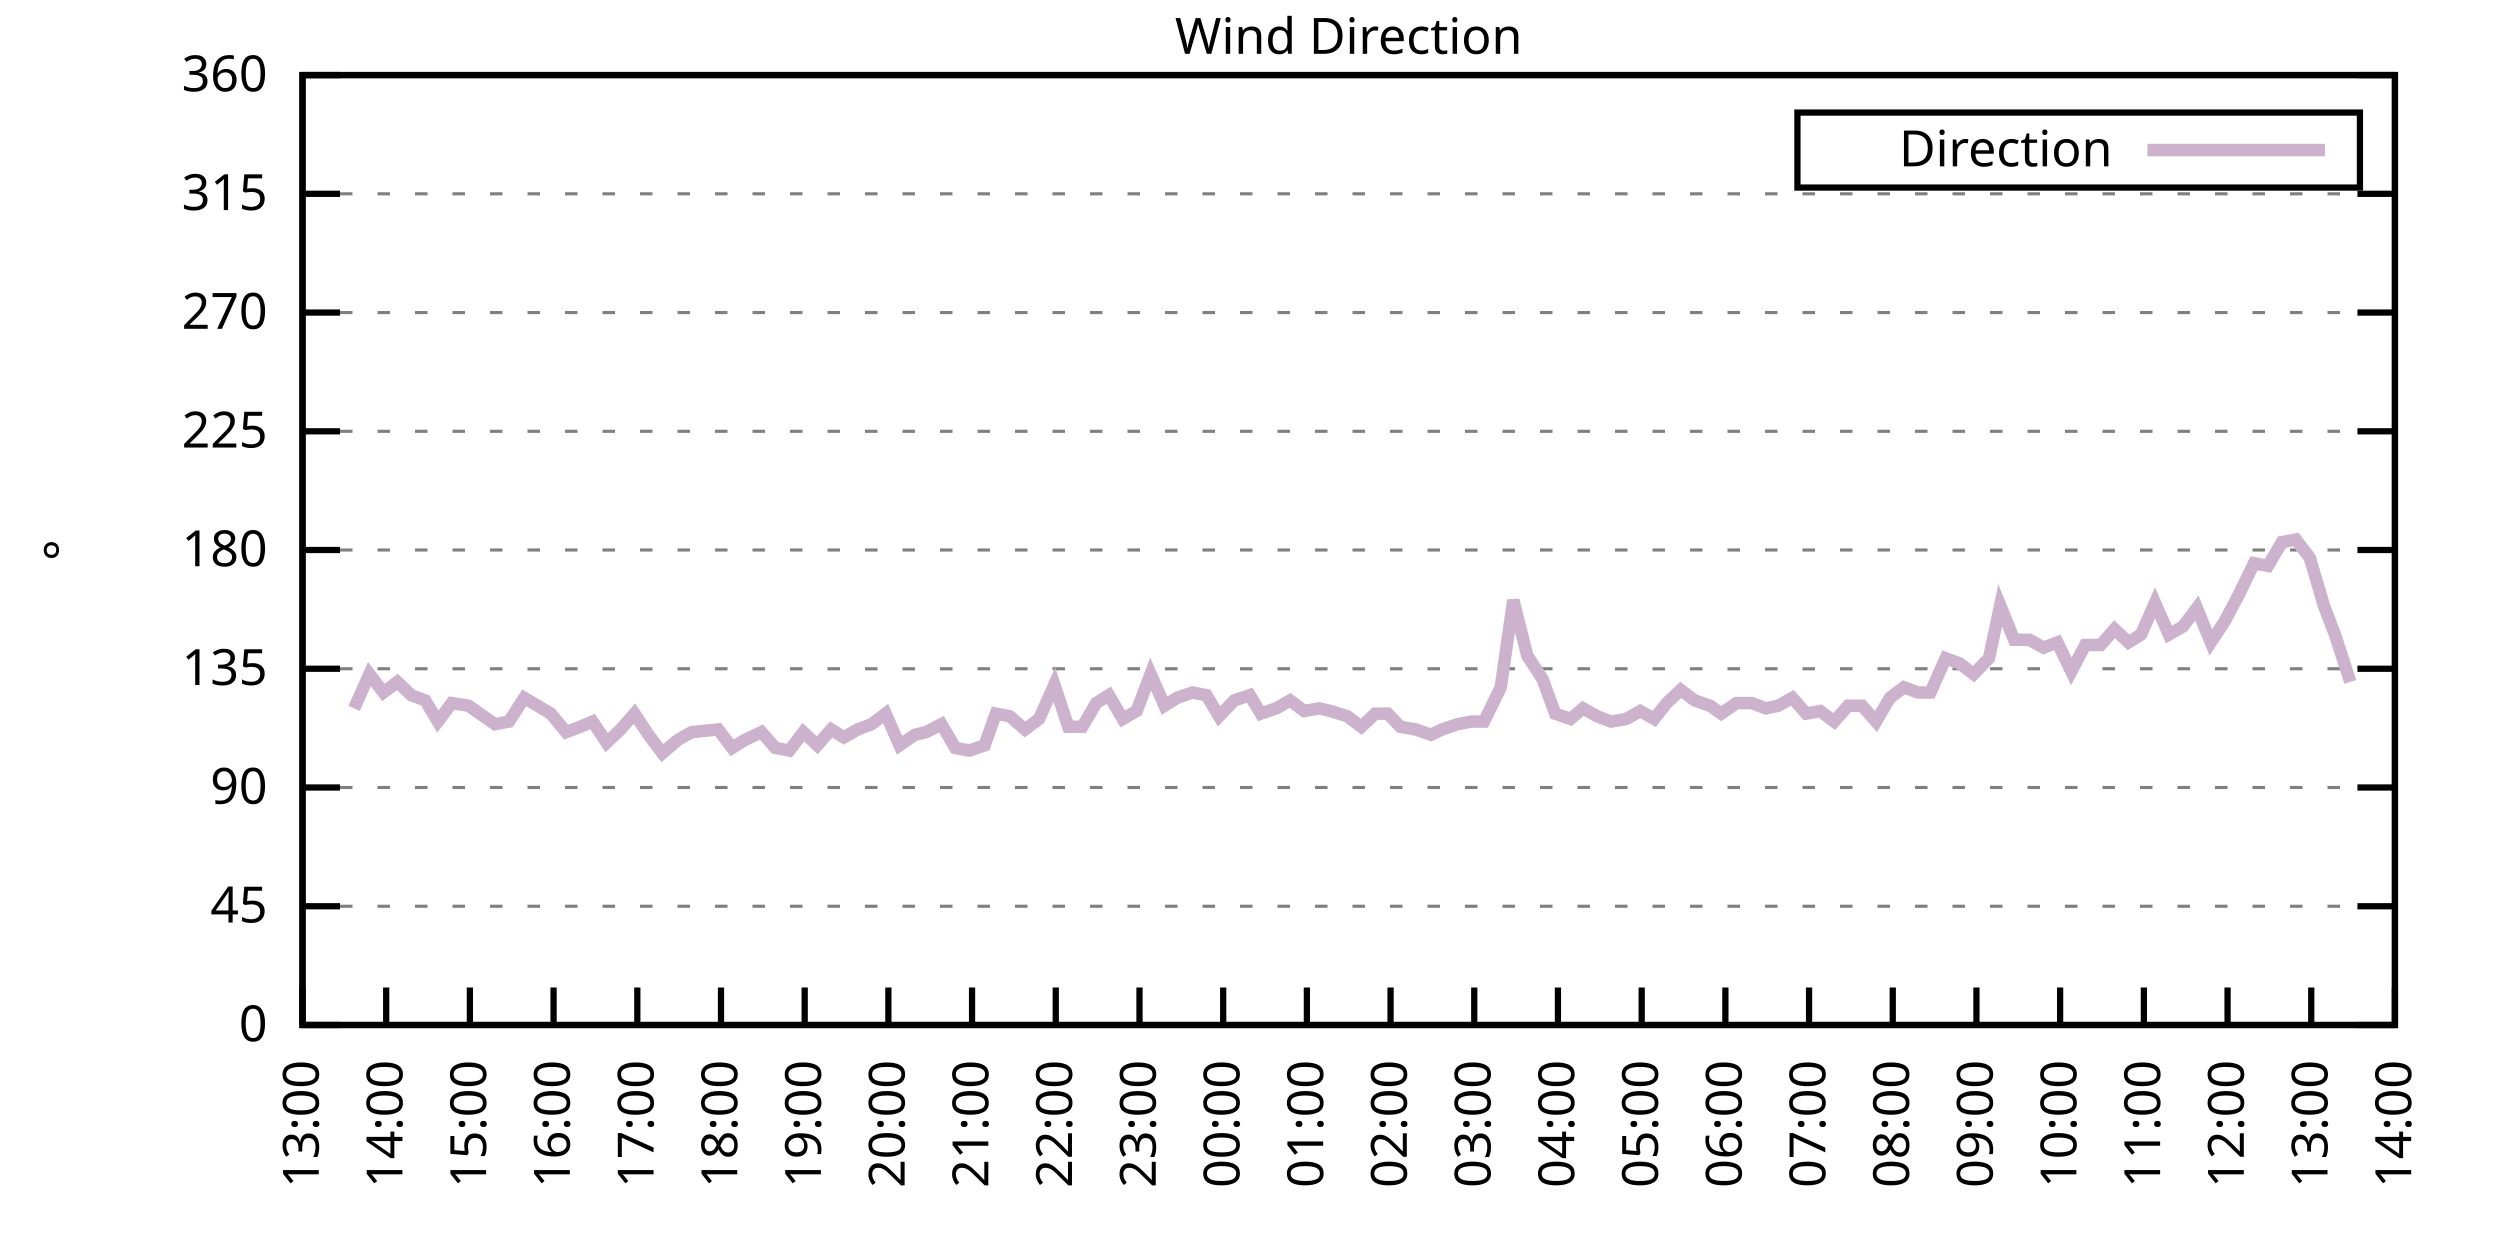
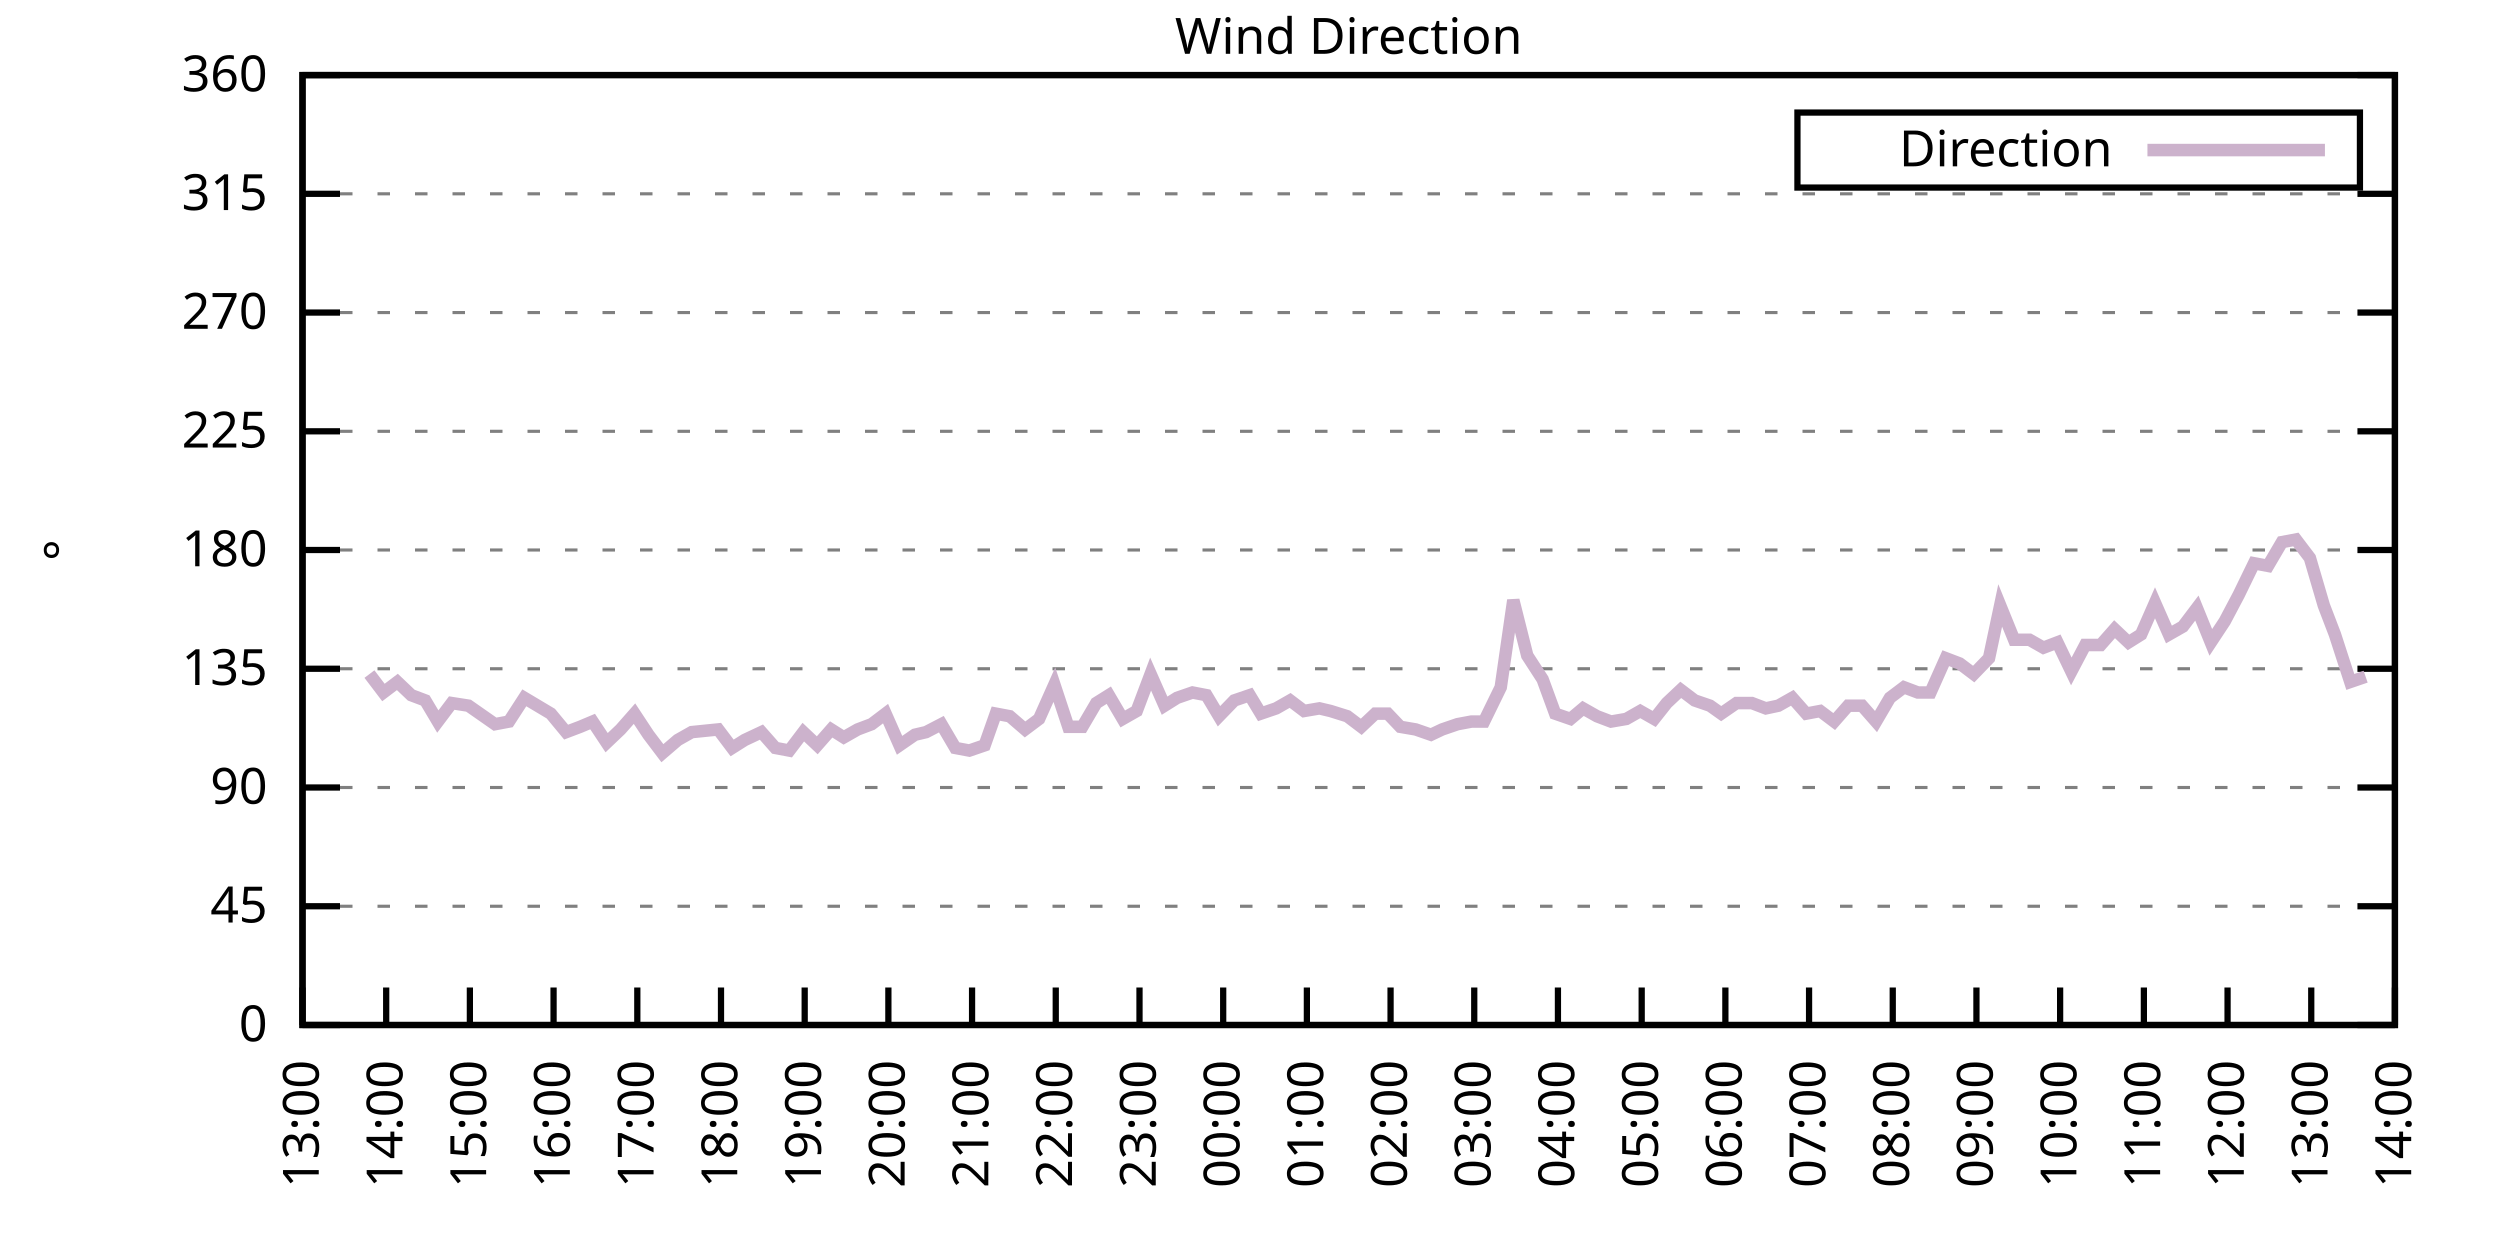
<svg xmlns="http://www.w3.org/2000/svg" xmlns:xlink="http://www.w3.org/1999/xlink" width="400" height="200" viewBox="0 0 400 200">
  <g id="gnuplot_canvas">
    <rect x="0" y="0" width="400" height="200" fill="none" />
    <defs>
      <circle id="gpDot" r="0.5" stroke-width="0.5" stroke="currentColor" />
      <path id="gpPt0" stroke-width="0.333" stroke="currentColor" d="M-1,0 h2 M0,-1 v2" />
      <path id="gpPt1" stroke-width="0.333" stroke="currentColor" d="M-1,-1 L1,1 M1,-1 L-1,1" />
      <path id="gpPt2" stroke-width="0.333" stroke="currentColor" d="M-1,0 L1,0 M0,-1 L0,1 M-1,-1 L1,1 M-1,1 L1,-1" />
      <rect id="gpPt3" stroke-width="0.333" stroke="currentColor" x="-1" y="-1" width="2" height="2" />
      <rect id="gpPt4" stroke-width="0.333" stroke="currentColor" fill="currentColor" x="-1" y="-1" width="2" height="2" />
      <circle id="gpPt5" stroke-width="0.333" stroke="currentColor" cx="0" cy="0" r="1" />
      <use xlink:href="#gpPt5" id="gpPt6" fill="currentColor" stroke="none" />
      <path id="gpPt7" stroke-width="0.333" stroke="currentColor" d="M0,-1.33 L-1.33,0.67 L1.33,0.67 z" />
      <use xlink:href="#gpPt7" id="gpPt8" fill="currentColor" stroke="none" />
      <use xlink:href="#gpPt7" id="gpPt9" stroke="currentColor" transform="rotate(180)" />
      <use xlink:href="#gpPt9" id="gpPt10" fill="currentColor" stroke="none" />
      <use xlink:href="#gpPt3" id="gpPt11" stroke="currentColor" transform="rotate(45)" />
      <use xlink:href="#gpPt11" id="gpPt12" fill="currentColor" stroke="none" />
      <path id="gpPt13" stroke-width="0.333" stroke="currentColor" d="M0,1.330 L1.265,0.411 L0.782,-1.067 L-0.782,-1.076 L-1.265,0.411 z" />
      <use xlink:href="#gpPt13" id="gpPt14" fill="currentColor" stroke="none" />
      <filter id="textbox" filterUnits="objectBoundingBox" x="0" y="0" height="1" width="1">
        <feFlood flood-color="white" flood-opacity="1" result="bgnd" />
        <feComposite in="SourceGraphic" in2="bgnd" operator="atop" />
      </filter>
      <filter id="greybox" filterUnits="objectBoundingBox" x="0" y="0" height="1" width="1">
        <feFlood flood-color="lightgrey" flood-opacity="1" result="grey" />
        <feComposite in="SourceGraphic" in2="grey" operator="atop" />
      </filter>
    </defs>
    <g fill="none" color="white" stroke="currentColor" stroke-width="1.00" stroke-linecap="butt" stroke-linejoin="miter">
</g>
    <g fill="none" color="black" stroke="currentColor" stroke-width="1.00" stroke-linecap="butt" stroke-linejoin="miter">
      <g stroke="none" shape-rendering="crispEdges">
        <polygon fill="rgb(255, 255, 255)" points="48.40,164.00 383.18,164.00 383.18,12.02 48.40,12.02 " />
      </g>
    </g>
    <g fill="none" color="black" stroke="currentColor" stroke-width="1.00" stroke-linecap="butt" stroke-linejoin="miter">
</g>
    <g fill="none" color="black" stroke="black" stroke-width="0.50" stroke-linecap="butt" stroke-linejoin="miter">
</g>
    <g fill="none" color="gray" stroke="currentColor" stroke-width="0.50" stroke-linecap="butt" stroke-linejoin="miter">
      <path stroke="gray" stroke-dasharray="2,4" class="gridline" d="M48.40,164.00 L383.19,164.00  " />
    </g>
    <g fill="none" color="gray" stroke="gray" stroke-width="1.00" stroke-linecap="butt" stroke-linejoin="miter">
</g>
    <g fill="none" color="black" stroke="currentColor" stroke-width="1.00" stroke-linecap="butt" stroke-linejoin="miter">
      <path stroke="black" d="M48.40,164.00 L54.40,164.00 M383.19,164.00 L377.19,164.00  " />
      <g transform="translate(42.80,166.60)" stroke="none" fill="black" font-family="Sans" font-size="8.00" text-anchor="end">
        <text>
          <tspan font-family="Sans"> 0</tspan>
        </text>
      </g>
    </g>
    <g fill="none" color="black" stroke="currentColor" stroke-width="1.00" stroke-linecap="butt" stroke-linejoin="miter">
</g>
    <g fill="none" color="black" stroke="black" stroke-width="0.50" stroke-linecap="butt" stroke-linejoin="miter">
</g>
    <g fill="none" color="gray" stroke="currentColor" stroke-width="0.50" stroke-linecap="butt" stroke-linejoin="miter">
      <path stroke="gray" stroke-dasharray="2,4" class="gridline" d="M48.40,145.00 L383.19,145.00  " />
    </g>
    <g fill="none" color="gray" stroke="gray" stroke-width="1.00" stroke-linecap="butt" stroke-linejoin="miter">
</g>
    <g fill="none" color="black" stroke="currentColor" stroke-width="1.00" stroke-linecap="butt" stroke-linejoin="miter">
      <path stroke="black" d="M48.40,145.00 L54.40,145.00 M383.19,145.00 L377.19,145.00  " />
      <g transform="translate(42.80,147.60)" stroke="none" fill="black" font-family="Sans" font-size="8.00" text-anchor="end">
        <text>
          <tspan font-family="Sans"> 45</tspan>
        </text>
      </g>
    </g>
    <g fill="none" color="black" stroke="currentColor" stroke-width="1.00" stroke-linecap="butt" stroke-linejoin="miter">
</g>
    <g fill="none" color="black" stroke="black" stroke-width="0.50" stroke-linecap="butt" stroke-linejoin="miter">
</g>
    <g fill="none" color="gray" stroke="currentColor" stroke-width="0.50" stroke-linecap="butt" stroke-linejoin="miter">
      <path stroke="gray" stroke-dasharray="2,4" class="gridline" d="M48.40,126.00 L383.19,126.00  " />
    </g>
    <g fill="none" color="gray" stroke="gray" stroke-width="1.00" stroke-linecap="butt" stroke-linejoin="miter">
</g>
    <g fill="none" color="black" stroke="currentColor" stroke-width="1.00" stroke-linecap="butt" stroke-linejoin="miter">
      <path stroke="black" d="M48.40,126.00 L54.40,126.00 M383.19,126.00 L377.19,126.00  " />
      <g transform="translate(42.80,128.60)" stroke="none" fill="black" font-family="Sans" font-size="8.00" text-anchor="end">
        <text>
          <tspan font-family="Sans"> 90</tspan>
        </text>
      </g>
    </g>
    <g fill="none" color="black" stroke="currentColor" stroke-width="1.00" stroke-linecap="butt" stroke-linejoin="miter">
</g>
    <g fill="none" color="black" stroke="black" stroke-width="0.50" stroke-linecap="butt" stroke-linejoin="miter">
</g>
    <g fill="none" color="gray" stroke="currentColor" stroke-width="0.50" stroke-linecap="butt" stroke-linejoin="miter">
      <path stroke="gray" stroke-dasharray="2,4" class="gridline" d="M48.40,107.00 L383.19,107.00  " />
    </g>
    <g fill="none" color="gray" stroke="gray" stroke-width="1.00" stroke-linecap="butt" stroke-linejoin="miter">
</g>
    <g fill="none" color="black" stroke="currentColor" stroke-width="1.00" stroke-linecap="butt" stroke-linejoin="miter">
      <path stroke="black" d="M48.40,107.00 L54.40,107.00 M383.19,107.00 L377.19,107.00  " />
      <g transform="translate(42.80,109.60)" stroke="none" fill="black" font-family="Sans" font-size="8.00" text-anchor="end">
        <text>
          <tspan font-family="Sans"> 135</tspan>
        </text>
      </g>
    </g>
    <g fill="none" color="black" stroke="currentColor" stroke-width="1.00" stroke-linecap="butt" stroke-linejoin="miter">
</g>
    <g fill="none" color="black" stroke="black" stroke-width="0.50" stroke-linecap="butt" stroke-linejoin="miter">
</g>
    <g fill="none" color="gray" stroke="currentColor" stroke-width="0.50" stroke-linecap="butt" stroke-linejoin="miter">
      <path stroke="gray" stroke-dasharray="2,4" class="gridline" d="M48.40,88.00 L383.19,88.00  " />
    </g>
    <g fill="none" color="gray" stroke="gray" stroke-width="1.00" stroke-linecap="butt" stroke-linejoin="miter">
</g>
    <g fill="none" color="black" stroke="currentColor" stroke-width="1.00" stroke-linecap="butt" stroke-linejoin="miter">
      <path stroke="black" d="M48.40,88.00 L54.40,88.00 M383.19,88.00 L377.19,88.00  " />
      <g transform="translate(42.80,90.60)" stroke="none" fill="black" font-family="Sans" font-size="8.00" text-anchor="end">
        <text>
          <tspan font-family="Sans"> 180</tspan>
        </text>
      </g>
    </g>
    <g fill="none" color="black" stroke="currentColor" stroke-width="1.00" stroke-linecap="butt" stroke-linejoin="miter">
</g>
    <g fill="none" color="black" stroke="black" stroke-width="0.50" stroke-linecap="butt" stroke-linejoin="miter">
</g>
    <g fill="none" color="gray" stroke="currentColor" stroke-width="0.50" stroke-linecap="butt" stroke-linejoin="miter">
      <path stroke="gray" stroke-dasharray="2,4" class="gridline" d="M48.40,69.01 L383.19,69.01  " />
    </g>
    <g fill="none" color="gray" stroke="gray" stroke-width="1.00" stroke-linecap="butt" stroke-linejoin="miter">
</g>
    <g fill="none" color="black" stroke="currentColor" stroke-width="1.00" stroke-linecap="butt" stroke-linejoin="miter">
      <path stroke="black" d="M48.40,69.01 L54.40,69.01 M383.19,69.01 L377.19,69.01  " />
      <g transform="translate(42.80,71.61)" stroke="none" fill="black" font-family="Sans" font-size="8.00" text-anchor="end">
        <text>
          <tspan font-family="Sans"> 225</tspan>
        </text>
      </g>
    </g>
    <g fill="none" color="black" stroke="currentColor" stroke-width="1.00" stroke-linecap="butt" stroke-linejoin="miter">
</g>
    <g fill="none" color="black" stroke="black" stroke-width="0.50" stroke-linecap="butt" stroke-linejoin="miter">
</g>
    <g fill="none" color="gray" stroke="currentColor" stroke-width="0.50" stroke-linecap="butt" stroke-linejoin="miter">
      <path stroke="gray" stroke-dasharray="2,4" class="gridline" d="M48.40,50.01 L383.19,50.01  " />
    </g>
    <g fill="none" color="gray" stroke="gray" stroke-width="1.00" stroke-linecap="butt" stroke-linejoin="miter">
</g>
    <g fill="none" color="black" stroke="currentColor" stroke-width="1.00" stroke-linecap="butt" stroke-linejoin="miter">
      <path stroke="black" d="M48.40,50.01 L54.40,50.01 M383.19,50.01 L377.19,50.01  " />
      <g transform="translate(42.80,52.61)" stroke="none" fill="black" font-family="Sans" font-size="8.00" text-anchor="end">
        <text>
          <tspan font-family="Sans"> 270</tspan>
        </text>
      </g>
    </g>
    <g fill="none" color="black" stroke="currentColor" stroke-width="1.00" stroke-linecap="butt" stroke-linejoin="miter">
</g>
    <g fill="none" color="black" stroke="black" stroke-width="0.50" stroke-linecap="butt" stroke-linejoin="miter">
</g>
    <g fill="none" color="gray" stroke="currentColor" stroke-width="0.50" stroke-linecap="butt" stroke-linejoin="miter">
      <path stroke="gray" stroke-dasharray="2,4" class="gridline" d="M48.40,31.01 L383.19,31.01  " />
    </g>
    <g fill="none" color="gray" stroke="gray" stroke-width="1.00" stroke-linecap="butt" stroke-linejoin="miter">
</g>
    <g fill="none" color="black" stroke="currentColor" stroke-width="1.00" stroke-linecap="butt" stroke-linejoin="miter">
      <path stroke="black" d="M48.40,31.01 L54.40,31.01 M383.19,31.01 L377.19,31.01  " />
      <g transform="translate(42.80,33.61)" stroke="none" fill="black" font-family="Sans" font-size="8.00" text-anchor="end">
        <text>
          <tspan font-family="Sans"> 315</tspan>
        </text>
      </g>
    </g>
    <g fill="none" color="black" stroke="currentColor" stroke-width="1.00" stroke-linecap="butt" stroke-linejoin="miter">
</g>
    <g fill="none" color="black" stroke="black" stroke-width="0.50" stroke-linecap="butt" stroke-linejoin="miter">
</g>
    <g fill="none" color="gray" stroke="currentColor" stroke-width="0.50" stroke-linecap="butt" stroke-linejoin="miter">
      <path stroke="gray" stroke-dasharray="2,4" class="gridline" d="M48.40,12.01 L383.19,12.01  " />
    </g>
    <g fill="none" color="gray" stroke="gray" stroke-width="1.00" stroke-linecap="butt" stroke-linejoin="miter">
</g>
    <g fill="none" color="black" stroke="currentColor" stroke-width="1.00" stroke-linecap="butt" stroke-linejoin="miter">
      <path stroke="black" d="M48.40,12.01 L54.40,12.01 M383.19,12.01 L377.19,12.01  " />
      <g transform="translate(42.80,14.61)" stroke="none" fill="black" font-family="Sans" font-size="8.00" text-anchor="end">
        <text>
          <tspan font-family="Sans"> 360</tspan>
        </text>
      </g>
    </g>
    <g fill="none" color="black" stroke="currentColor" stroke-width="1.00" stroke-linecap="butt" stroke-linejoin="miter">
      <path stroke="black" d="M48.40,164.00 L48.40,158.00  " />
      <g transform="translate(51.00,169.60) rotate(270.00)" stroke="none" fill="black" font-family="Sans" font-size="8.00" text-anchor="end">
        <text>
          <tspan font-family="Sans">13:00</tspan>
        </text>
      </g>
    </g>
    <g fill="none" color="black" stroke="currentColor" stroke-width="1.00" stroke-linecap="butt" stroke-linejoin="miter">
      <path stroke="black" d="M61.79,164.00 L61.79,158.00  " />
      <g transform="translate(64.39,169.60) rotate(270.00)" stroke="none" fill="black" font-family="Sans" font-size="8.00" text-anchor="end">
        <text>
          <tspan font-family="Sans">14:00</tspan>
        </text>
      </g>
    </g>
    <g fill="none" color="black" stroke="currentColor" stroke-width="1.00" stroke-linecap="butt" stroke-linejoin="miter">
      <path stroke="black" d="M75.18,164.00 L75.18,158.00  " />
      <g transform="translate(77.78,169.60) rotate(270.00)" stroke="none" fill="black" font-family="Sans" font-size="8.00" text-anchor="end">
        <text>
          <tspan font-family="Sans">15:00</tspan>
        </text>
      </g>
    </g>
    <g fill="none" color="black" stroke="currentColor" stroke-width="1.00" stroke-linecap="butt" stroke-linejoin="miter">
      <path stroke="black" d="M88.57,164.00 L88.57,158.00  " />
      <g transform="translate(91.17,169.60) rotate(270.00)" stroke="none" fill="black" font-family="Sans" font-size="8.00" text-anchor="end">
        <text>
          <tspan font-family="Sans">16:00</tspan>
        </text>
      </g>
    </g>
    <g fill="none" color="black" stroke="currentColor" stroke-width="1.00" stroke-linecap="butt" stroke-linejoin="miter">
      <path stroke="black" d="M101.97,164.00 L101.97,158.00  " />
      <g transform="translate(104.57,169.60) rotate(270.00)" stroke="none" fill="black" font-family="Sans" font-size="8.00" text-anchor="end">
        <text>
          <tspan font-family="Sans">17:00</tspan>
        </text>
      </g>
    </g>
    <g fill="none" color="black" stroke="currentColor" stroke-width="1.00" stroke-linecap="butt" stroke-linejoin="miter">
      <path stroke="black" d="M115.36,164.00 L115.36,158.00  " />
      <g transform="translate(117.96,169.60) rotate(270.00)" stroke="none" fill="black" font-family="Sans" font-size="8.00" text-anchor="end">
        <text>
          <tspan font-family="Sans">18:00</tspan>
        </text>
      </g>
    </g>
    <g fill="none" color="black" stroke="currentColor" stroke-width="1.00" stroke-linecap="butt" stroke-linejoin="miter">
      <path stroke="black" d="M128.75,164.00 L128.75,158.00  " />
      <g transform="translate(131.35,169.60) rotate(270.00)" stroke="none" fill="black" font-family="Sans" font-size="8.00" text-anchor="end">
        <text>
          <tspan font-family="Sans">19:00</tspan>
        </text>
      </g>
    </g>
    <g fill="none" color="black" stroke="currentColor" stroke-width="1.00" stroke-linecap="butt" stroke-linejoin="miter">
      <path stroke="black" d="M142.14,164.00 L142.14,158.00  " />
      <g transform="translate(144.74,169.60) rotate(270.00)" stroke="none" fill="black" font-family="Sans" font-size="8.00" text-anchor="end">
        <text>
          <tspan font-family="Sans">20:00</tspan>
        </text>
      </g>
    </g>
    <g fill="none" color="black" stroke="currentColor" stroke-width="1.00" stroke-linecap="butt" stroke-linejoin="miter">
      <path stroke="black" d="M155.53,164.00 L155.53,158.00  " />
      <g transform="translate(158.13,169.60) rotate(270.00)" stroke="none" fill="black" font-family="Sans" font-size="8.00" text-anchor="end">
        <text>
          <tspan font-family="Sans">21:00</tspan>
        </text>
      </g>
    </g>
    <g fill="none" color="black" stroke="currentColor" stroke-width="1.00" stroke-linecap="butt" stroke-linejoin="miter">
      <path stroke="black" d="M168.92,164.00 L168.92,158.00  " />
      <g transform="translate(171.52,169.60) rotate(270.00)" stroke="none" fill="black" font-family="Sans" font-size="8.00" text-anchor="end">
        <text>
          <tspan font-family="Sans">22:00</tspan>
        </text>
      </g>
    </g>
    <g fill="none" color="black" stroke="currentColor" stroke-width="1.00" stroke-linecap="butt" stroke-linejoin="miter">
      <path stroke="black" d="M182.32,164.00 L182.32,158.00  " />
      <g transform="translate(184.92,169.60) rotate(270.00)" stroke="none" fill="black" font-family="Sans" font-size="8.00" text-anchor="end">
        <text>
          <tspan font-family="Sans">23:00</tspan>
        </text>
      </g>
    </g>
    <g fill="none" color="black" stroke="currentColor" stroke-width="1.00" stroke-linecap="butt" stroke-linejoin="miter">
      <path stroke="black" d="M195.71,164.00 L195.71,158.00  " />
      <g transform="translate(198.31,169.60) rotate(270.00)" stroke="none" fill="black" font-family="Sans" font-size="8.00" text-anchor="end">
        <text>
          <tspan font-family="Sans">00:00</tspan>
        </text>
      </g>
    </g>
    <g fill="none" color="black" stroke="currentColor" stroke-width="1.00" stroke-linecap="butt" stroke-linejoin="miter">
      <path stroke="black" d="M209.10,164.00 L209.10,158.00  " />
      <g transform="translate(211.70,169.60) rotate(270.00)" stroke="none" fill="black" font-family="Sans" font-size="8.00" text-anchor="end">
        <text>
          <tspan font-family="Sans">01:00</tspan>
        </text>
      </g>
    </g>
    <g fill="none" color="black" stroke="currentColor" stroke-width="1.00" stroke-linecap="butt" stroke-linejoin="miter">
      <path stroke="black" d="M222.49,164.00 L222.49,158.00  " />
      <g transform="translate(225.09,169.60) rotate(270.00)" stroke="none" fill="black" font-family="Sans" font-size="8.00" text-anchor="end">
        <text>
          <tspan font-family="Sans">02:00</tspan>
        </text>
      </g>
    </g>
    <g fill="none" color="black" stroke="currentColor" stroke-width="1.00" stroke-linecap="butt" stroke-linejoin="miter">
      <path stroke="black" d="M235.88,164.00 L235.88,158.00  " />
      <g transform="translate(238.48,169.60) rotate(270.00)" stroke="none" fill="black" font-family="Sans" font-size="8.00" text-anchor="end">
        <text>
          <tspan font-family="Sans">03:00</tspan>
        </text>
      </g>
    </g>
    <g fill="none" color="black" stroke="currentColor" stroke-width="1.00" stroke-linecap="butt" stroke-linejoin="miter">
      <path stroke="black" d="M249.27,164.00 L249.27,158.00  " />
      <g transform="translate(251.87,169.60) rotate(270.00)" stroke="none" fill="black" font-family="Sans" font-size="8.00" text-anchor="end">
        <text>
          <tspan font-family="Sans">04:00</tspan>
        </text>
      </g>
    </g>
    <g fill="none" color="black" stroke="currentColor" stroke-width="1.00" stroke-linecap="butt" stroke-linejoin="miter">
      <path stroke="black" d="M262.67,164.00 L262.67,158.00  " />
      <g transform="translate(265.27,169.60) rotate(270.00)" stroke="none" fill="black" font-family="Sans" font-size="8.00" text-anchor="end">
        <text>
          <tspan font-family="Sans">05:00</tspan>
        </text>
      </g>
    </g>
    <g fill="none" color="black" stroke="currentColor" stroke-width="1.00" stroke-linecap="butt" stroke-linejoin="miter">
      <path stroke="black" d="M276.06,164.00 L276.06,158.00  " />
      <g transform="translate(278.66,169.60) rotate(270.00)" stroke="none" fill="black" font-family="Sans" font-size="8.00" text-anchor="end">
        <text>
          <tspan font-family="Sans">06:00</tspan>
        </text>
      </g>
    </g>
    <g fill="none" color="black" stroke="currentColor" stroke-width="1.00" stroke-linecap="butt" stroke-linejoin="miter">
      <path stroke="black" d="M289.45,164.00 L289.45,158.00  " />
      <g transform="translate(292.05,169.60) rotate(270.00)" stroke="none" fill="black" font-family="Sans" font-size="8.00" text-anchor="end">
        <text>
          <tspan font-family="Sans">07:00</tspan>
        </text>
      </g>
    </g>
    <g fill="none" color="black" stroke="currentColor" stroke-width="1.00" stroke-linecap="butt" stroke-linejoin="miter">
      <path stroke="black" d="M302.84,164.00 L302.84,158.00  " />
      <g transform="translate(305.44,169.60) rotate(270.00)" stroke="none" fill="black" font-family="Sans" font-size="8.00" text-anchor="end">
        <text>
          <tspan font-family="Sans">08:00</tspan>
        </text>
      </g>
    </g>
    <g fill="none" color="black" stroke="currentColor" stroke-width="1.00" stroke-linecap="butt" stroke-linejoin="miter">
      <path stroke="black" d="M316.23,164.00 L316.23,158.00  " />
      <g transform="translate(318.83,169.60) rotate(270.00)" stroke="none" fill="black" font-family="Sans" font-size="8.00" text-anchor="end">
        <text>
          <tspan font-family="Sans">09:00</tspan>
        </text>
      </g>
    </g>
    <g fill="none" color="black" stroke="currentColor" stroke-width="1.00" stroke-linecap="butt" stroke-linejoin="miter">
      <path stroke="black" d="M329.62,164.00 L329.62,158.00  " />
      <g transform="translate(332.22,169.60) rotate(270.00)" stroke="none" fill="black" font-family="Sans" font-size="8.00" text-anchor="end">
        <text>
          <tspan font-family="Sans">10:00</tspan>
        </text>
      </g>
    </g>
    <g fill="none" color="black" stroke="currentColor" stroke-width="1.00" stroke-linecap="butt" stroke-linejoin="miter">
      <path stroke="black" d="M343.02,164.00 L343.02,158.00  " />
      <g transform="translate(345.62,169.60) rotate(270.00)" stroke="none" fill="black" font-family="Sans" font-size="8.00" text-anchor="end">
        <text>
          <tspan font-family="Sans">11:00</tspan>
        </text>
      </g>
    </g>
    <g fill="none" color="black" stroke="currentColor" stroke-width="1.00" stroke-linecap="butt" stroke-linejoin="miter">
      <path stroke="black" d="M356.41,164.00 L356.41,158.00  " />
      <g transform="translate(359.01,169.60) rotate(270.00)" stroke="none" fill="black" font-family="Sans" font-size="8.00" text-anchor="end">
        <text>
          <tspan font-family="Sans">12:00</tspan>
        </text>
      </g>
    </g>
    <g fill="none" color="black" stroke="currentColor" stroke-width="1.00" stroke-linecap="butt" stroke-linejoin="miter">
      <path stroke="black" d="M369.80,164.00 L369.80,158.00  " />
      <g transform="translate(372.40,169.60) rotate(270.00)" stroke="none" fill="black" font-family="Sans" font-size="8.00" text-anchor="end">
        <text>
          <tspan font-family="Sans">13:00</tspan>
        </text>
      </g>
    </g>
    <g fill="none" color="black" stroke="currentColor" stroke-width="1.00" stroke-linecap="butt" stroke-linejoin="miter">
      <path stroke="black" d="M383.19,164.00 L383.19,158.00  " />
      <g transform="translate(385.79,169.60) rotate(270.00)" stroke="none" fill="black" font-family="Sans" font-size="8.00" text-anchor="end">
        <text>
          <tspan font-family="Sans">14:00</tspan>
        </text>
      </g>
    </g>
    <g fill="none" color="black" stroke="currentColor" stroke-width="1.00" stroke-linecap="butt" stroke-linejoin="miter">
</g>
    <g fill="none" color="black" stroke="currentColor" stroke-width="1.00" stroke-linecap="butt" stroke-linejoin="miter">
      <path stroke="black" d="M48.40,12.01 L48.40,164.00 L383.19,164.00 L383.19,12.01 L48.40,12.01 Z  " />
    </g>
    <g fill="none" color="black" stroke="currentColor" stroke-width="1.00" stroke-linecap="butt" stroke-linejoin="miter">
</g>
    <g fill="none" color="black" stroke="currentColor" stroke-width="1.00" stroke-linecap="butt" stroke-linejoin="miter">
      <path stroke="black" d="M287.59,30.01 L287.59,18.01 L377.59,18.01 L377.59,30.01 L287.59,30.01 Z  " />
    </g>
    <g id="Wind_direction_plot_1">
      <g fill="none" color="white" stroke="black" stroke-width="2.00" stroke-linecap="butt" stroke-linejoin="miter">
</g>
      <g fill="none" color="black" stroke="currentColor" stroke-width="2.00" stroke-linecap="butt" stroke-linejoin="miter">
        <g transform="translate(337.99,26.61)" stroke="none" fill="black" font-family="Sans" font-size="8.00" text-anchor="end">
          <text>
            <tspan font-family="Sans">Direction</tspan>
          </text>
        </g>
      </g>
      <g fill="none" color="black" stroke="currentColor" stroke-width="2.00" stroke-linecap="butt" stroke-linejoin="miter">
-         <path stroke="rgb(204, 178, 204)" d="M343.59,24.01 L371.99,24.01 M56.66,113.34 L59.11,107.85 L61.35,110.80 L63.58,109.11 L65.81,111.23 L68.04,112.07   L70.05,115.45 L72.28,112.49 L74.96,112.91 L79.20,115.87 L81.43,115.45 L83.89,111.65 L88.13,114.18 L90.58,117.14   L92.82,116.29 L94.82,115.45 L97.06,118.83 L99.29,116.71 L101.52,114.18 L103.75,117.56 L105.98,120.51 L108.44,118.40   L110.67,117.14 L114.91,116.71 L117.14,119.67 L119.15,118.40 L121.83,117.14 L124.06,119.67 L126.29,120.09 L128.53,117.14   L130.76,119.25 L132.99,116.71 L135.00,117.98 L137.23,116.71 L139.46,115.87 L141.69,114.18 L143.93,119.25 L146.38,117.56   L148.17,117.14 L150.62,115.87 L152.85,119.67 L155.09,120.09 L157.54,119.25 L159.33,114.18 L161.56,114.60 L164.01,116.71   L166.25,115.03 L168.70,109.54 L170.93,116.29 L173.17,116.29 L175.40,112.49 L177.41,111.23 L179.64,115.03 L181.87,113.76   L184.10,107.85 L186.33,112.91 L188.34,111.65 L190.80,110.80 L193.03,111.23 L195.04,114.60 L197.49,112.07 L199.95,111.23   L201.73,114.18 L204.19,113.34 L206.42,112.07 L208.65,113.76 L211.11,113.34 L212.89,113.76 L215.57,114.60 L217.80,116.29   L220.04,114.18 L222.04,114.18 L224.05,116.29 L226.51,116.71 L228.96,117.56 L230.75,116.71 L233.20,115.87 L235.44,115.45   L237.44,115.45 L240.12,109.96 L242.13,96.03 L244.36,104.89 L246.82,108.69 L248.83,114.18 L251.28,115.03 L253.29,113.34   L255.52,114.60 L257.76,115.45 L260.21,115.03 L262.44,113.76 L264.67,115.03 L266.68,112.49 L268.92,110.38 L271.15,112.07   L273.60,112.91 L275.39,114.18 L277.84,112.49 L280.30,112.49 L282.53,113.34 L284.54,112.91 L286.77,111.65 L289.00,114.18   L291.23,113.76 L293.47,115.45 L295.70,112.91 L297.93,112.91 L300.16,115.45 L302.39,111.65 L304.63,109.96 L306.86,110.80   L308.87,110.80 L311.32,105.31 L313.55,106.16 L315.79,107.85 L318.24,105.31 L320.03,96.87 L322.26,102.36 L324.71,102.36   L326.95,103.63 L329.18,102.78 L331.41,107.43 L333.64,103.20 L336.10,103.20 L338.33,100.67 L340.56,102.78 L342.57,101.52   L344.80,96.45 L347.03,101.52 L349.26,100.25 L351.50,97.29 L353.73,102.78 L355.96,99.40 L358.19,95.18 L360.65,90.12   L362.88,90.54 L365.11,86.74 L367.34,86.32 L369.58,89.27 L371.81,96.87 L373.59,101.52 L376.05,109.11  " />
+         <path stroke="rgb(204, 178, 204)" d="M343.59,24.01 L371.99,24.01 M59.11,107.85 L61.35,110.80 L63.58,109.11 L65.81,111.23 L68.04,112.07 L70.05,115.45   L72.28,112.49 L74.96,112.91 L79.20,115.87 L81.43,115.45 L83.89,111.65 L88.13,114.18 L90.58,117.14 L92.82,116.29   L94.82,115.45 L97.06,118.83 L99.29,116.71 L101.52,114.18 L103.75,117.56 L105.98,120.51 L108.44,118.40 L110.67,117.14   L114.91,116.71 L117.14,119.67 L119.15,118.40 L121.83,117.14 L124.06,119.67 L126.29,120.09 L128.53,117.14 L130.76,119.25   L132.99,116.71 L135.00,117.98 L137.23,116.71 L139.46,115.87 L141.69,114.18 L143.93,119.25 L146.38,117.56 L148.17,117.14   L150.62,115.87 L152.85,119.67 L155.09,120.09 L157.54,119.25 L159.33,114.18 L161.56,114.60 L164.01,116.71 L166.25,115.03   L168.70,109.54 L170.93,116.29 L173.17,116.29 L175.40,112.49 L177.41,111.23 L179.64,115.03 L181.87,113.76 L184.10,107.85   L186.33,112.91 L188.34,111.65 L190.80,110.80 L193.03,111.23 L195.04,114.60 L197.49,112.07 L199.95,111.23 L201.73,114.18   L204.19,113.34 L206.42,112.07 L208.65,113.76 L211.11,113.34 L212.89,113.76 L215.57,114.60 L217.80,116.29 L220.04,114.18   L222.04,114.18 L224.05,116.29 L226.51,116.71 L228.96,117.56 L230.75,116.71 L233.20,115.87 L235.44,115.45 L237.44,115.45   L240.12,109.96 L242.13,96.03 L244.36,104.89 L246.82,108.69 L248.83,114.18 L251.28,115.03 L253.29,113.34 L255.52,114.60   L257.76,115.45 L260.21,115.03 L262.44,113.76 L264.67,115.03 L266.68,112.49 L268.92,110.38 L271.15,112.07 L273.60,112.91   L275.39,114.18 L277.84,112.49 L280.30,112.49 L282.53,113.34 L284.54,112.91 L286.77,111.65 L289.00,114.18 L291.23,113.76   L293.47,115.45 L295.70,112.91 L297.93,112.91 L300.16,115.45 L302.39,111.65 L304.63,109.96 L306.86,110.80 L308.87,110.80   L311.32,105.31 L313.55,106.16 L315.79,107.85 L318.24,105.31 L320.03,96.87 L322.26,102.36 L324.71,102.36 L326.95,103.63   L329.18,102.78 L331.41,107.43 L333.64,103.20 L336.10,103.20 L338.33,100.67 L340.56,102.78 L342.57,101.52 L344.80,96.45   L347.03,101.52 L349.26,100.25 L351.50,97.29 L353.73,102.78 L355.96,99.40 L358.19,95.18 L360.65,90.12 L362.88,90.54   L365.11,86.74 L367.34,86.32 L369.58,89.27 L371.81,96.87 L373.59,101.52 L376.05,109.11 L378.50,108.27  " />
      </g>
    </g>
    <g fill="none" color="black" stroke="currentColor" stroke-width="2.00" stroke-linecap="butt" stroke-linejoin="miter">
</g>
    <g fill="none" color="black" stroke="black" stroke-width="1.00" stroke-linecap="butt" stroke-linejoin="miter">
</g>
    <g fill="none" color="black" stroke="currentColor" stroke-width="1.00" stroke-linecap="butt" stroke-linejoin="miter">
      <path stroke="black" d="M48.40,12.01 L48.40,164.00 L383.19,164.00 L383.19,12.01 L48.40,12.01 Z  " />
      <g transform="translate(12.80,88.01) rotate(270.00)" stroke="none" fill="black" font-family="Sans" font-size="8.00" text-anchor="middle">
        <text>
          <tspan font-family="Sans">°</tspan>
        </text>
      </g>
    </g>
    <g fill="none" color="black" stroke="currentColor" stroke-width="1.00" stroke-linecap="butt" stroke-linejoin="miter">
</g>
    <g fill="none" color="black" stroke="currentColor" stroke-width="1.00" stroke-linecap="butt" stroke-linejoin="miter">
      <g transform="translate(215.79,8.61)" stroke="none" fill="black" font-family="Sans" font-size="8.00" text-anchor="middle">
        <text>
          <tspan font-family="Sans">Wind Direction</tspan>
        </text>
      </g>
    </g>
    <g fill="none" color="black" stroke="currentColor" stroke-width="1.00" stroke-linecap="butt" stroke-linejoin="miter">
</g>
  </g>
</svg>
